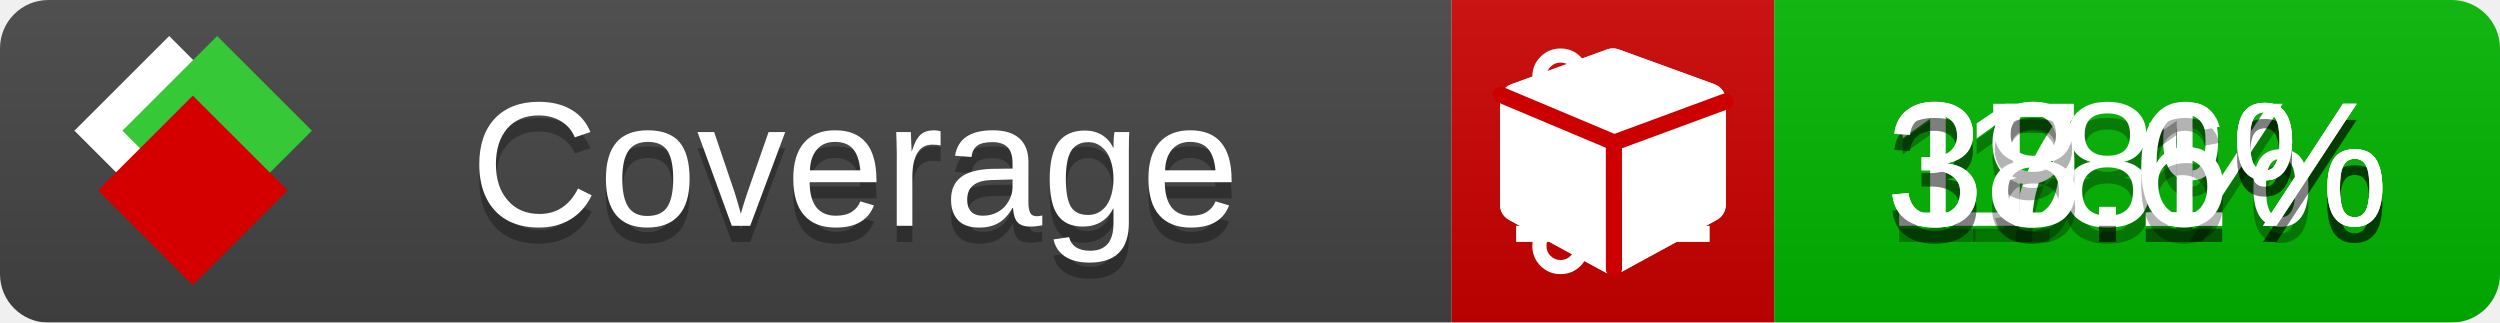
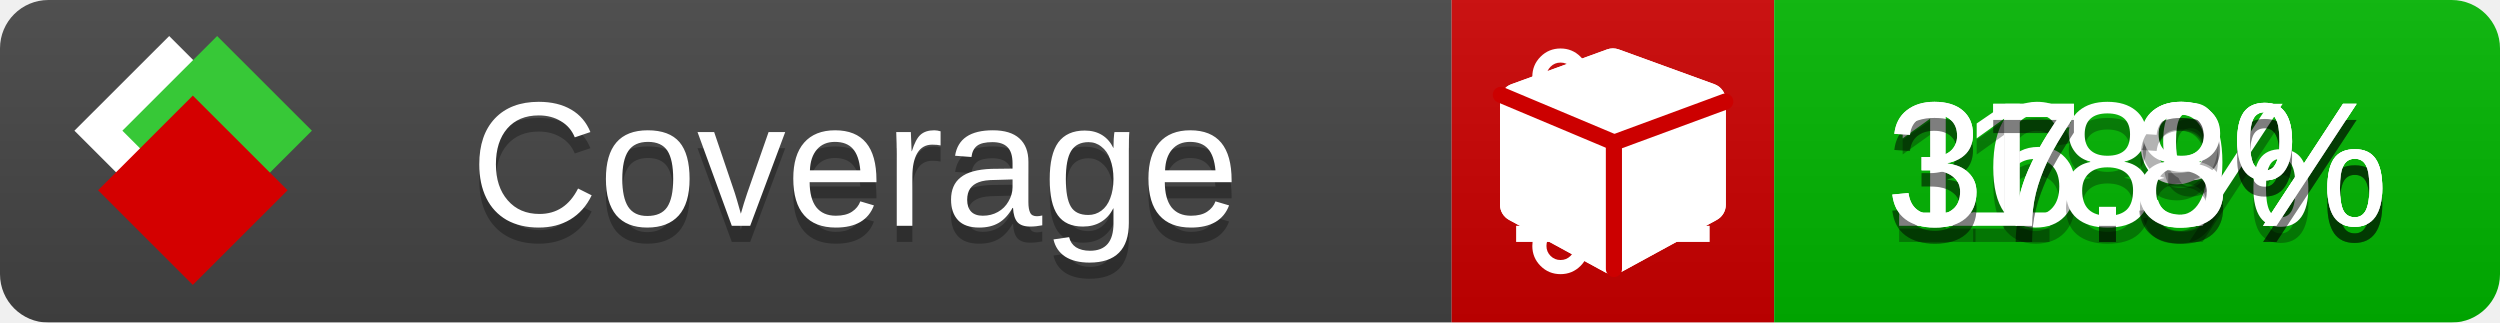
<svg xmlns="http://www.w3.org/2000/svg" xmlns:xlink="http://www.w3.org/1999/xlink" width="155" height="20">
  <style type="text/css">
          
            @keyframes fade1 {
                0% { visibility: visible; opacity: 1; }
               23% { visibility: visible; opacity: 1; }
               25% { visibility: hidden; opacity: 0; }
               48% { visibility: hidden; opacity: 0; }
               50% { visibility: hidden; opacity: 0; }
               73% { visibility: hidden; opacity: 0; }
               75% { visibility: hidden; opacity: 0; }
               98% { visibility: hidden; opacity: 0; }
              100% { visibility: visible; opacity: 1; }
            }
            @keyframes fade2 {
                0% { visibility: hidden; opacity: 0; }
               23% { visibility: hidden; opacity: 0; }
               25% { visibility: visible; opacity: 1; }
               48% { visibility: visible; opacity: 1; }
               50% { visibility: hidden; opacity: 0; }
               73% { visibility: hidden; opacity: 0; }
               75% { visibility: hidden; opacity: 0; }
               98% { visibility: hidden; opacity: 0; }
              100% { visibility: hidden; opacity: 0; }
            }
            @keyframes fade3 {
                0% { visibility: hidden; opacity: 0; }
               23% { visibility: hidden; opacity: 0; }
               25% { visibility: hidden; opacity: 0; }
               48% { visibility: hidden; opacity: 0; }
               50% { visibility: visible; opacity: 1; }
               73% { visibility: visible; opacity: 1; }
               75% { visibility: hidden; opacity: 0; }
               98% { visibility: hidden; opacity: 0; }
              100% { visibility: hidden; opacity: 0; }
            }
            @keyframes fade4 {
                0% { visibility: hidden; opacity: 0; }
               23% { visibility: hidden; opacity: 0; }
               25% { visibility: hidden; opacity: 0; }
               48% { visibility: hidden; opacity: 0; }
               50% { visibility: hidden; opacity: 0; }
               73% { visibility: hidden; opacity: 0; }
               75% { visibility: visible; opacity: 1; }
               98% { visibility: visible; opacity: 1; }
              100% { visibility: hidden; opacity: 0; }
            }
            .linecoverage {
                animation-duration: 15s;
                animation-name: fade1;
                animation-iteration-count: infinite;
            }
            .branchcoverage {
                animation-duration: 15s;
                animation-name: fade2;
                animation-iteration-count: infinite;
            }
            .methodcoverage {
                animation-duration: 15s;
                animation-name: fade3;
                animation-iteration-count: infinite;
            }
            .fullmethodcoverage {
                animation-duration: 15s;
                animation-name: fade4;
                animation-iteration-count: infinite;
            }
          
    </style>
  <defs>
    <linearGradient id="gradient" x2="0" y2="100%">
      <stop offset="0" stop-color="#bbb" stop-opacity=".1" />
      <stop offset="1" stop-opacity=".1" />
    </linearGradient>
    <linearGradient id="c">
      <stop offset="0" stop-color="#d40000" />
      <stop offset="1" stop-color="#ff2a2a" />
    </linearGradient>
    <linearGradient id="a">
      <stop offset="0" stop-color="#e0e0de" />
      <stop offset="1" stop-color="#fff" />
    </linearGradient>
    <linearGradient id="b">
      <stop offset="0" stop-color="#37c837" />
      <stop offset="1" stop-color="#217821" />
    </linearGradient>
    <linearGradient xlink:href="#a" id="e" x1="106.44" x2="69.96" y1="-11.96" y2="-46.84" gradientTransform="matrix(-.8426 -.00045 -.00045 -.8426 -94.27 -75.82)" gradientUnits="userSpaceOnUse" />
    <linearGradient xlink:href="#b" id="f" x1="56.19" x2="77.97" y1="-23.45" y2="10.62" gradientTransform="matrix(.8426 .00045 .00045 .8426 94.27 75.82)" gradientUnits="userSpaceOnUse" />
    <linearGradient xlink:href="#c" id="g" x1="79.98" x2="132.9" y1="10.79" y2="10.79" gradientTransform="matrix(.8426 .00045 .00045 .8426 94.27 75.82)" gradientUnits="userSpaceOnUse" />
    <mask id="mask">
      <rect width="155" height="20" rx="3" fill="#fff" />
    </mask>
    <g id="icon" transform="matrix(.04486 0 0 .04481 -.48 -.63)">
      <rect width="52.92" height="52.92" x="-109.72" y="-27.13" fill="url(#e)" transform="rotate(-135)" />
      <rect width="52.92" height="52.92" x="70.19" y="-39.18" fill="url(#f)" transform="rotate(45)" />
      <rect width="52.92" height="52.92" x="80.05" y="-15.74" fill="url(#g)" transform="rotate(45)" />
    </g>
  </defs>
  <g mask="url(#mask)">
    <rect x="0" y="0" width="90" height="20" fill="#444" />
    <rect x="90" y="0" width="20" height="20" fill="#c00" />
    <rect x="110" y="0" width="45" height="20" fill="#00B600" />
    <rect x="0" y="0" width="155" height="20" fill="url(#gradient)" />
  </g>
  <g>
    <path class="linecoverage" stroke="#fff" d="M94 6.5 h12 M94 10.5 h12 M94 14.5 h12" />
    <path class="branchcoverage" fill="#fff" d="m 97.628,15.247 q 0,-0.364 -0.255,-0.619 -0.255,-0.255 -0.619,-0.255 -0.364,0 -0.619,0.255 -0.255,0.255 -0.255,0.619 0,0.364 0.255,0.619 0.255,0.255 0.619,0.255 0.364,0 0.619,-0.255 0.255,-0.255 0.255,-0.619 z m 0,-10.493 q 0,-0.364 -0.255,-0.619 -0.255,-0.255 -0.619,-0.255 -0.364,0 -0.619,0.255 -0.255,0.255 -0.255,0.619 0,0.364 0.255,0.619 0.255,0.255 0.619,0.255 0.364,0 0.619,-0.255 0.255,-0.255 0.255,-0.619 z m 5.83,1.166 q 0,-0.364 -0.255,-0.619 -0.255,-0.255 -0.619,-0.255 -0.364,0 -0.619,0.255 -0.255,0.255 -0.255,0.619 0,0.364 0.255,0.619 0.255,0.255 0.619,0.255 0.364,0 0.619,-0.255 0.255,-0.255 0.255,-0.619 z m 0.874,0 q 0,0.474 -0.237,0.879 -0.237,0.405 -0.638,0.633 -0.018,2.614 -2.059,3.771 -0.619,0.346 -1.849,0.738 -1.166,0.364 -1.544,0.647 -0.378,0.282 -0.378,0.911 l 0,0.237 q 0.401,0.228 0.638,0.633 0.237,0.405 0.237,0.879 0,0.729 -0.51,1.239 -0.51,0.51 -1.239,0.51 -0.729,0 -1.239,-0.51 -0.51,-0.51 -0.51,-1.239 0,-0.474 0.237,-0.879 0.237,-0.405 0.638,-0.633 l 0,-7.469 q -0.401,-0.228 -0.638,-0.633 -0.237,-0.405 -0.237,-0.879 0,-0.729 0.51,-1.239 0.51,-0.51 1.239,-0.51 0.729,0 1.239,0.51 0.51,0.51 0.51,1.239 0,0.474 -0.237,0.879 -0.237,0.405 -0.638,0.633 l 0,4.527 q 0.492,-0.237 1.403,-0.519 0.501,-0.155 0.797,-0.269 0.296,-0.114 0.642,-0.282 0.346,-0.169 0.537,-0.36 0.191,-0.191 0.369,-0.465 0.178,-0.273 0.255,-0.633 0.077,-0.36 0.077,-0.833 -0.401,-0.228 -0.638,-0.633 -0.237,-0.405 -0.237,-0.879 0,-0.729 0.51,-1.239 0.51,-0.51 1.239,-0.51 0.729,0 1.239,0.51 0.51,0.51 0.51,1.239 z" />
    <path class="methodcoverage" fill="#fff" d="m 100.538,15.629 5.385,-2.936 v -5.351 l -5.385,1.96 z M 100,8.351 105.873,6.214 100,4.077 94.127,6.214 Z m 7,-2.12 v 6.462 q 0,0.294 -0.151,0.547 -0.151,0.252 -0.412,0.395 l -5.923,3.231 q -0.236,0.135 -0.513,0.135 -0.278,0 -0.513,-0.135 l -5.923,-3.231 Q 93.303,13.492 93.151,13.239 93,12.987 93,12.692 v -6.462 q 0,-0.337 0.194,-0.614 0.194,-0.278 0.513,-0.395 l 5.923,-2.154 q 0.185,-0.067 0.37,-0.067 0.185,0 0.37,0.067 l 5.923,2.154 q 0.32,0.118 0.513,0.395 Q 107,5.894 107,6.231 Z" />
    <path class="fullmethodcoverage" fill="#fff" d="m 107,6.231 v 6.462 c 0,0.196 -0.051,0.379 -0.151,0.547 -0.101,0.168 -0.238,0.3 -0.412,0.395 l -5.923,3.231 c -0.157,0.09 -0.328,0.135 -0.513,0.135 -0.185,0 -0.356,-0.045 -0.513,-0.135 l -5.923,-3.231 C 93.39,13.539 93.252,13.407 93.151,13.239 93.05,13.071 93,12.889 93,12.692 v -6.462 c 0,-0.224 0.065,-0.429 0.194,-0.614 0.129,-0.185 0.3,-0.317 0.513,-0.395 l 5.923,-2.154 c 0.123,-0.045 0.247,-0.067 0.37,-0.067 0.123,0 0.247,0.022 0.37,0.067 l 5.923,2.154 c 0.213,0.079 0.384,0.21 0.513,0.395 0.129,0.185 0.194,0.39 0.194,0.614 z" />
    <path class="fullmethodcoverage" style="fill:none;stroke:#cc0000;stroke-width:1;stroke-linecap:round;stroke-dasharray:none;stroke-opacity:1" d="m 100.064,16.677 -0.002,-7.833 6.906,-2.547" />
    <path class="fullmethodcoverage" style="fill:none;stroke:#cc0000;stroke-width:1;stroke-linecap:round;stroke-dasharray:none;stroke-opacity:1" d="M 99.914,8.765 93.052,5.882" />
  </g>
  <g fill="#fff" text-anchor="middle" font-family="Verdana,Arial,Geneva,sans-serif" font-size="11">
    <a xlink:href="https://github.com/danielpalme/ReportGenerator" target="_top">
      <use xlink:href="#icon" transform="translate(3,1) scale(3.5)" />
    </a>
    <text x="53" y="15" fill="#010101" fill-opacity=".3">Coverage</text>
    <text x="53" y="14" fill="#fff">Coverage</text>
-     <text class="linecoverage" x="132.5" y="15" fill="#010101" fill-opacity=".3">17.1%</text>
-     <text class="linecoverage" x="132.5" y="14">17.1%</text>
+     <text class="linecoverage" x="132.5" y="15" fill="#010101" fill-opacity=".3">16.9%</text>
+     <text class="linecoverage" x="132.5" y="14">16.9%</text>
    <text class="branchcoverage" x="132.5" y="15" fill="#010101" fill-opacity=".3">18%</text>
    <text class="branchcoverage" x="132.5" y="14">18%</text>
-     <text class="methodcoverage" x="132.5" y="15" fill="#010101" fill-opacity=".3">39.1%</text>
-     <text class="methodcoverage" x="132.5" y="14">39.1%</text>
-     <text class="fullmethodcoverage" x="132.5" y="15" fill="#010101" fill-opacity=".3">38.6%</text>
-     <text class="fullmethodcoverage" x="132.5" y="14">38.6%</text>
+     <text class="methodcoverage" x="132.5" y="15" fill="#010101" fill-opacity=".3">37.8%</text>
+     <text class="methodcoverage" x="132.5" y="14">37.8%</text>
+     <text class="fullmethodcoverage" x="132.5" y="15" fill="#010101" fill-opacity=".3">37.3%</text>
+     <text class="fullmethodcoverage" x="132.5" y="14">37.3%</text>
  </g>
  <g>
    <rect class="linecoverage" x="90" y="0" width="65" height="20" fill-opacity="0" />
    <rect class="branchcoverage" x="90" y="0" width="65" height="20" fill-opacity="0" />
    <rect class="methodcoverage" x="90" y="0" width="65" height="20" fill-opacity="0" />
    <rect class="fullmethodcoverage" x="90" y="0" width="65" height="20" fill-opacity="0" />
  </g>
</svg>
